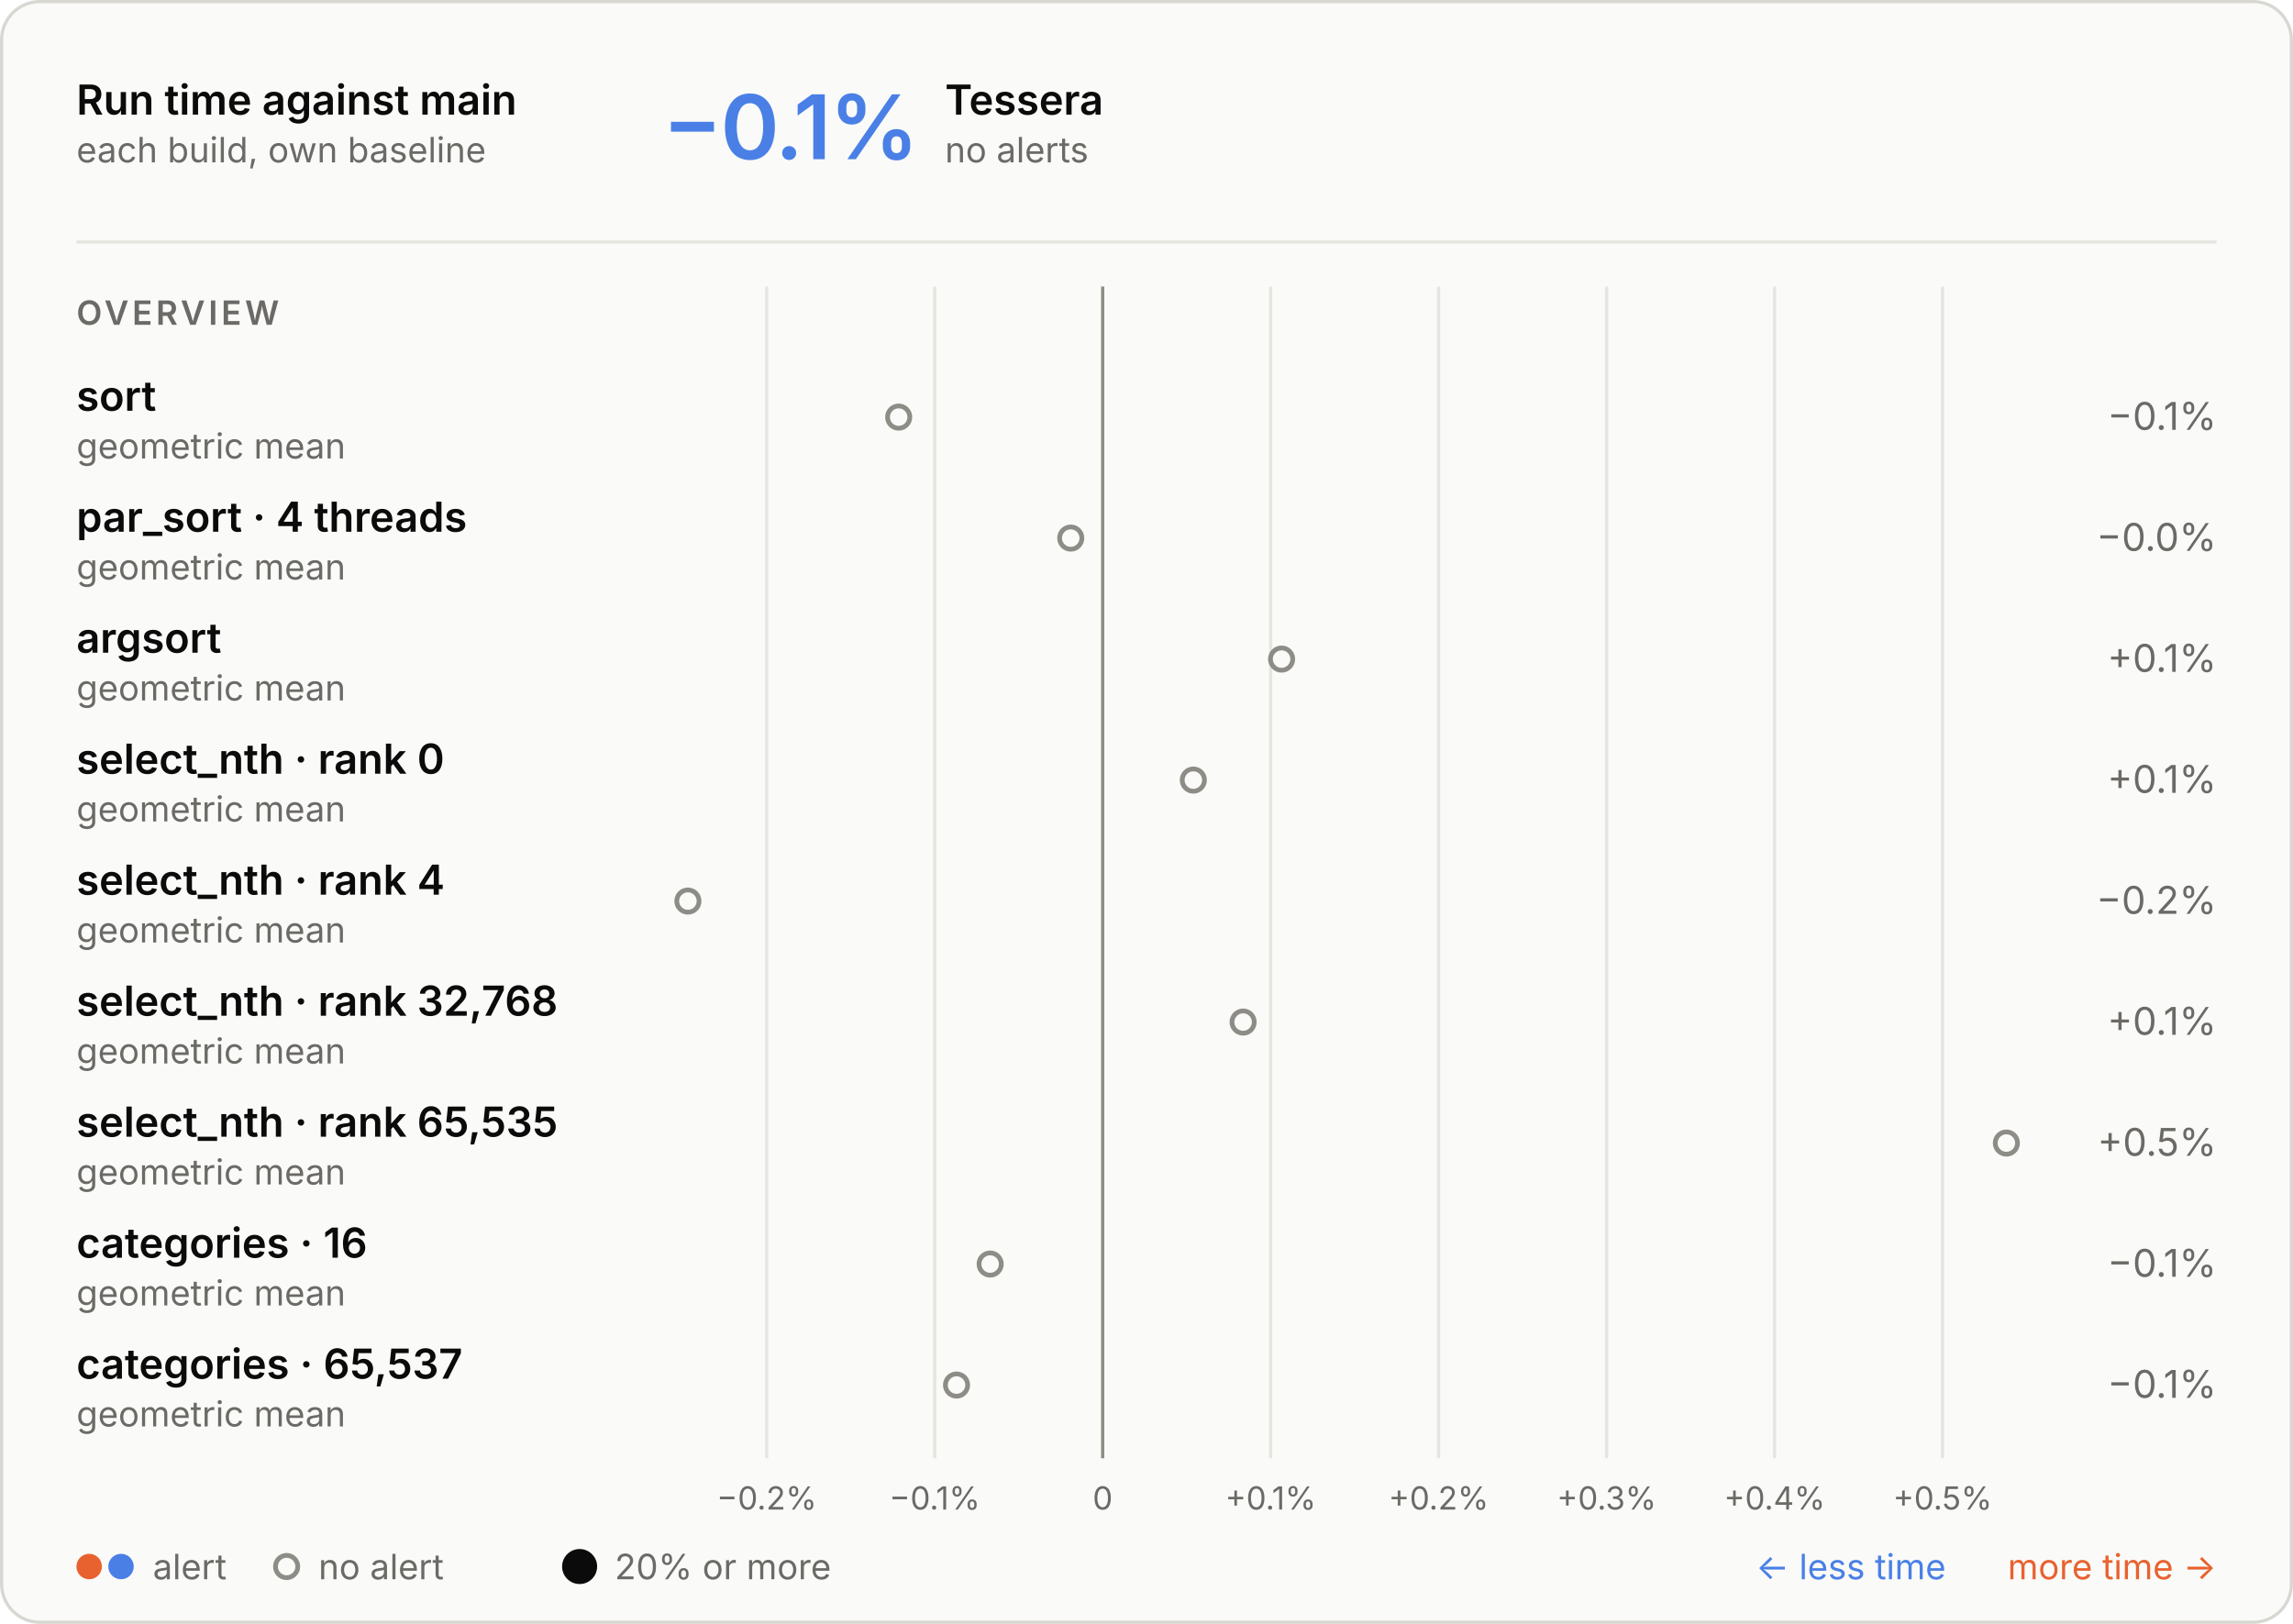
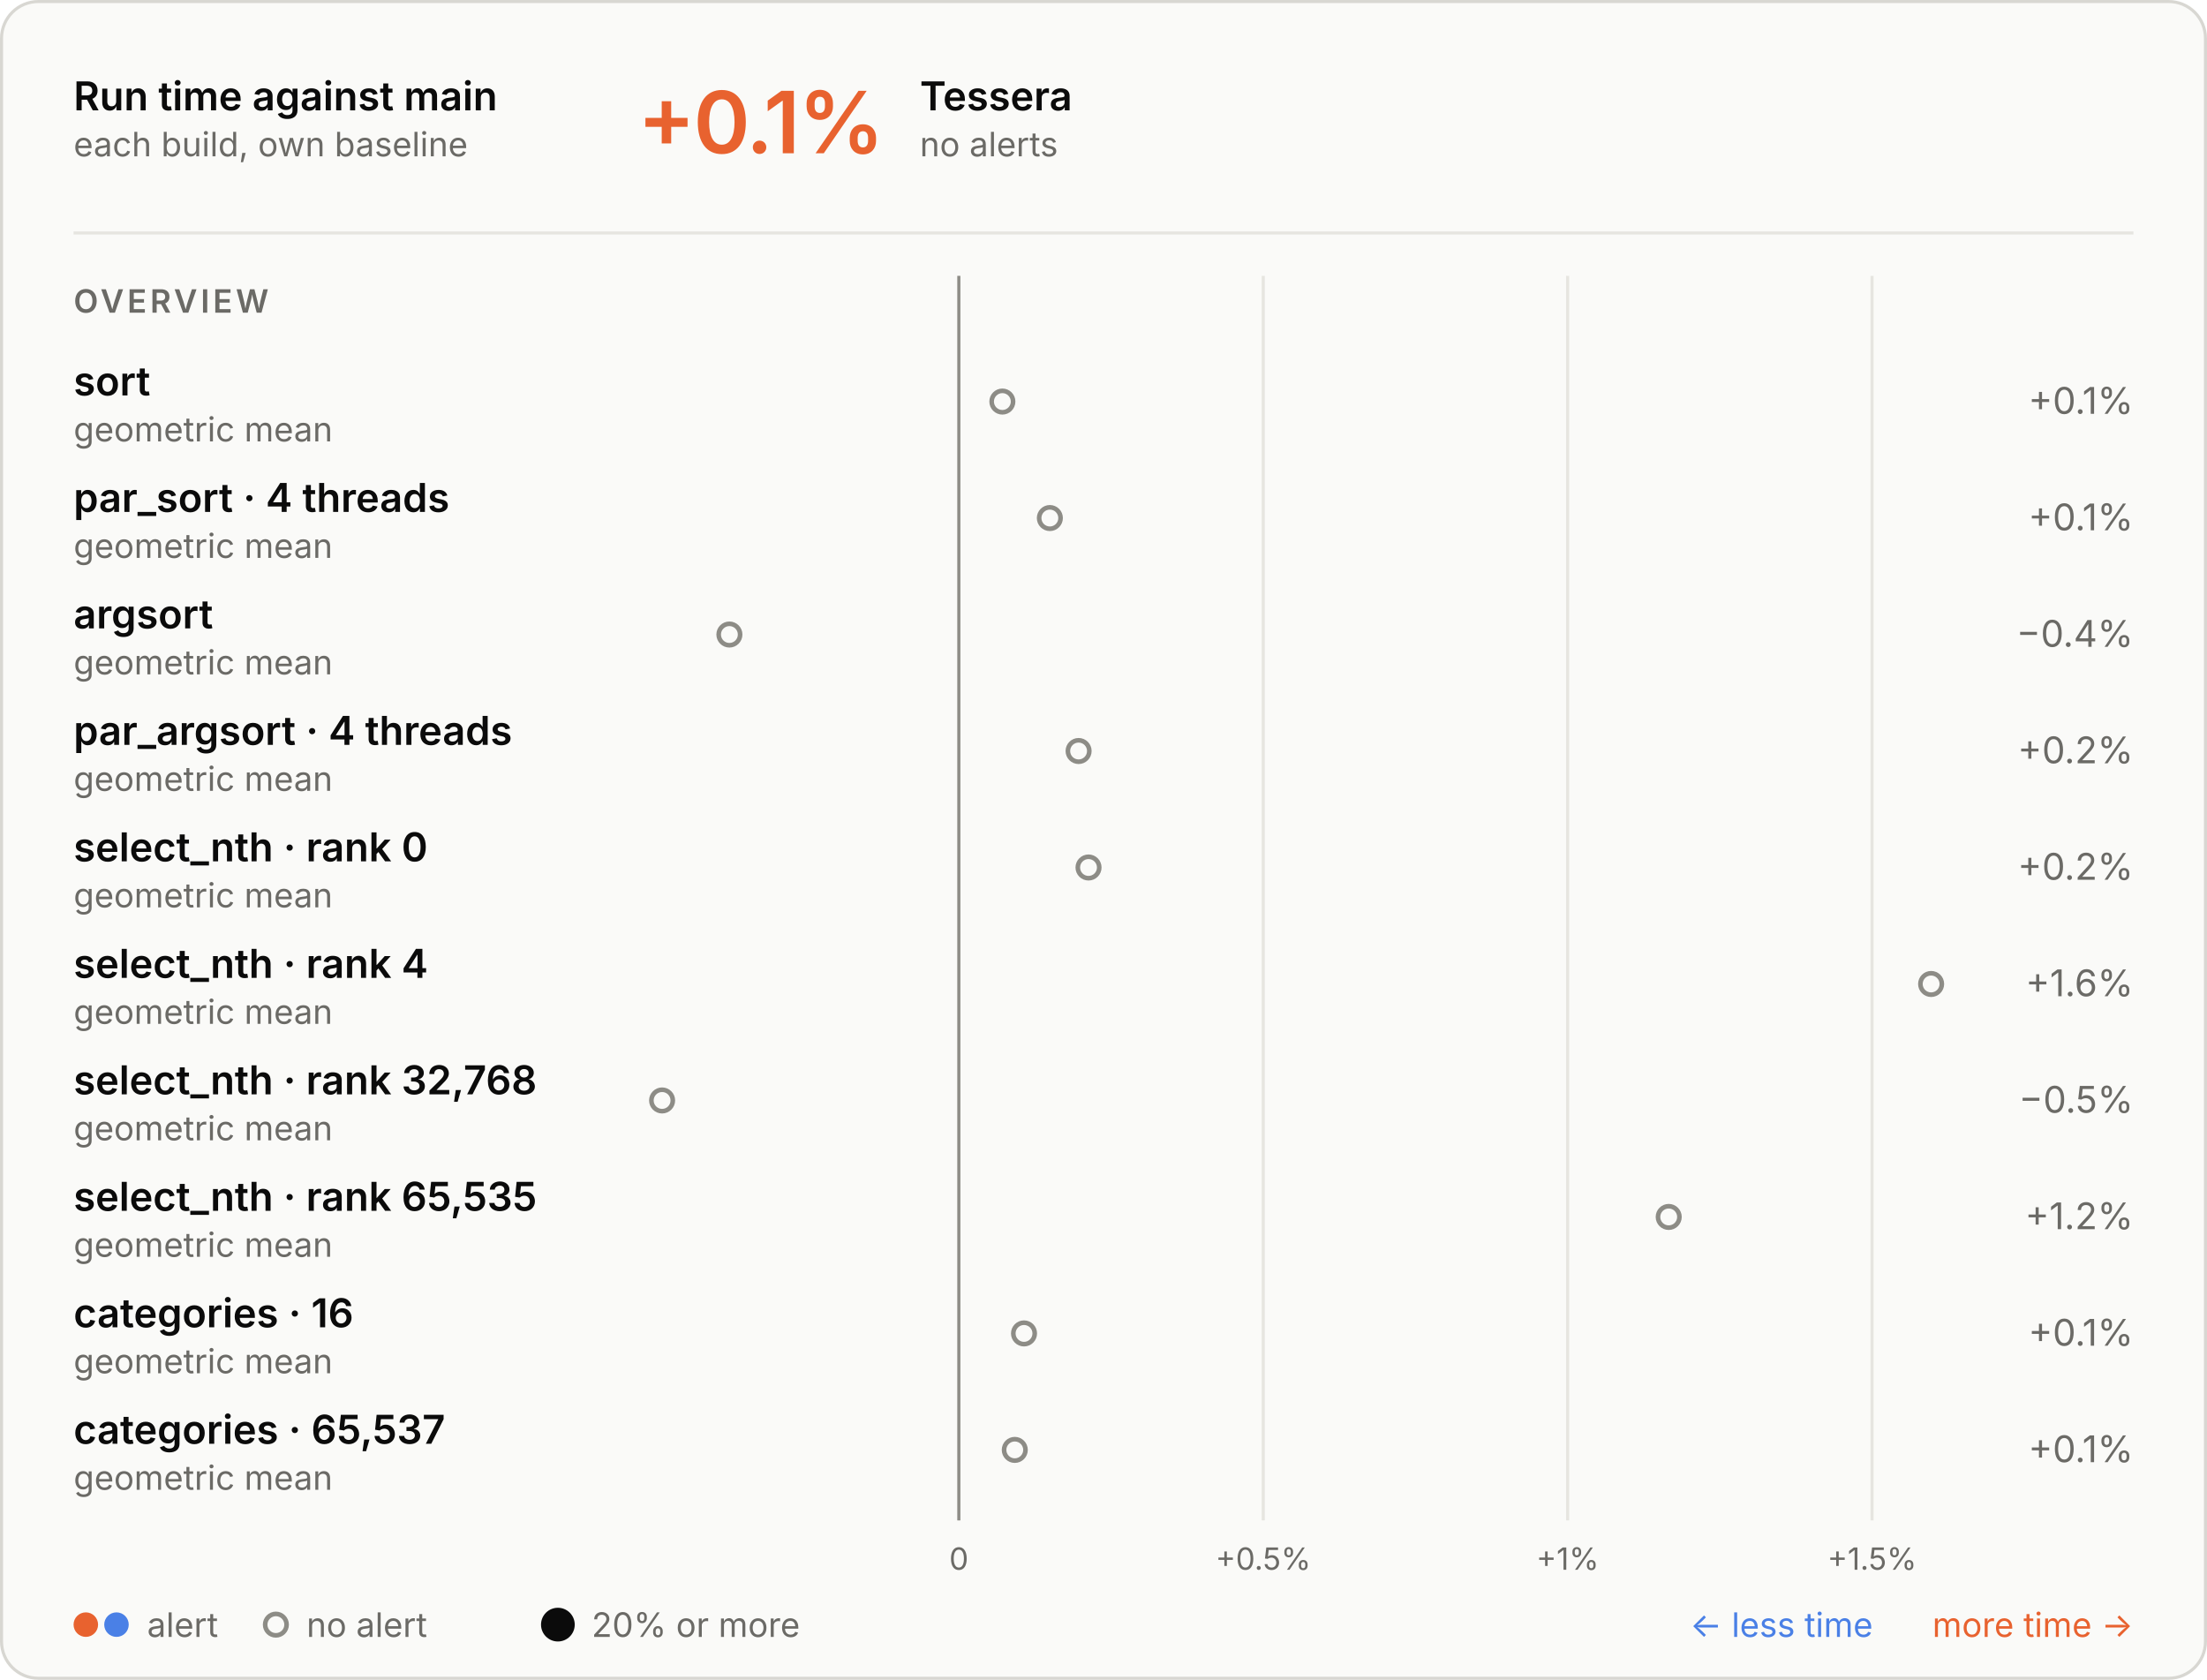
- <svg xmlns="http://www.w3.org/2000/svg" aria-describedby="d" aria-labelledby="t" role="img" style="font-family:Inter, -apple-system, BlinkMacSystemFont, &quot;Segoe UI&quot;, Helvetica, Arial, sans-serif;font-size:13px;background:none" viewBox="0 0 720 510" height="510" width="720" text-anchor="middle" font-size="10" font-family="system-ui, sans-serif" fill="currentColor" class="benchmark-figure">
+ <svg xmlns="http://www.w3.org/2000/svg" aria-describedby="d" aria-labelledby="t" role="img" style="font-family:Inter, -apple-system, BlinkMacSystemFont, &quot;Segoe UI&quot;, Helvetica, Arial, sans-serif;font-size:13px;background:none" viewBox="0 0 720 548" height="548" width="720" text-anchor="middle" font-size="10" font-family="system-ui, sans-serif" fill="currentColor" class="benchmark-figure">
  <style>:where(.benchmark-figure) {
  --plot-background: white;
  display: block;
  height: auto;
  height: intrinsic;
  max-width: 100%;
}
:where(.benchmark-figure text),
:where(.benchmark-figure tspan) {
  white-space: pre;
}</style>
  <g class="figure-fill-panel figure-stroke-border" stroke="#d8d7d2" fill="#fafaf8" aria-label="rect">
-     <rect rx="12" height="509" width="719" y="0.5" x="0.5" />
+     <rect rx="12" height="547" width="719" y="0.5" x="0.5" />
  </g>
  <style>
    .benchmark-figure { font-feature-settings: "tnum", "cv11"; }
    .benchmark-figure [font-size="10.5"] { letter-spacing: 1.1px; }
    .benchmark-figure [font-size="28"] { font-feature-settings: "pnum"; letter-spacing: -.6px; }
    @media (prefers-color-scheme: dark) { .benchmark-figure .figure-fill-panel { fill: #1e1e1d; }
.benchmark-figure .figure-fill-muted { fill: #a3a29b; }
.benchmark-figure .figure-fill-ink { fill: #e8e7e3; }
.benchmark-figure .figure-stroke-border { stroke: #3a3a37; }
.benchmark-figure .figure-stroke-rule { stroke: #30302e; }
.benchmark-figure .figure-stroke-axis { stroke: #6f6e69; } }
    html:not(.dark) .benchmark-figure .figure-fill-panel { fill: #fafaf8; }
html.dark .benchmark-figure .figure-fill-panel { fill: #1e1e1d; }
html:not(.dark) .benchmark-figure .figure-fill-muted { fill: #6b6a66; }
html.dark .benchmark-figure .figure-fill-muted { fill: #a3a29b; }
html:not(.dark) .benchmark-figure .figure-fill-ink { fill: #0b0b0b; }
html.dark .benchmark-figure .figure-fill-ink { fill: #e8e7e3; }
html:not(.dark) .benchmark-figure .figure-stroke-border { stroke: #d8d7d2; }
html.dark .benchmark-figure .figure-stroke-border { stroke: #3a3a37; }
html:not(.dark) .benchmark-figure .figure-stroke-rule { stroke: #e6e5e0; }
html.dark .benchmark-figure .figure-stroke-rule { stroke: #30302e; }
html:not(.dark) .benchmark-figure .figure-stroke-axis { stroke: #8d8c86; }
html.dark .benchmark-figure .figure-stroke-axis { stroke: #6f6e69; }
  </style>
  <g class="figure-stroke-rule" stroke="#e6e5e0" aria-hidden="true" aria-label="x-grid">
-     <line y2="458" y1="90" x2="240.754" x1="240.754" />
-     <line y2="458" y1="90" x2="293.498" x1="293.498" />
-     <line y2="458" y1="90" x2="346.243" x1="346.243" />
-     <line y2="458" y1="90" x2="398.987" x1="398.987" />
-     <line y2="458" y1="90" x2="451.731" x1="451.731" />
-     <line y2="458" y1="90" x2="504.476" x1="504.476" />
-     <line y2="458" y1="90" x2="557.22" x1="557.22" />
-     <line y2="458" y1="90" x2="609.964" x1="609.964" />
+     <line y2="496" y1="90" x2="312.809" x1="312.809" />
+     <line y2="496" y1="90" x2="412.115" x1="412.115" />
+     <line y2="496" y1="90" x2="511.421" x1="511.421" />
+     <line y2="496" y1="90" x2="610.728" x1="610.728" />
  </g>
  <g class="figure-stroke-axis" stroke="#8d8c86" aria-label="rule">
-     <line y2="458" y1="90" x2="346.243" x1="346.243" />
+     <line y2="496" y1="90" x2="312.809" x1="312.809" />
  </g>
  <g class="figure-fill-muted" transform="translate(0,9)" font-variant="tabular-nums" font-size="10" fill="#6b6a66" aria-label="x-axis tick label">
-     <text transform="translate(240.7541,458)" y="0.71em">−0.2%</text>
-     <text transform="translate(293.4984,458)" y="0.71em">−0.1%</text>
-     <text transform="translate(346.2427,458)" y="0.71em">0</text>
-     <text transform="translate(398.987,458)" y="0.71em">+0.1%</text>
-     <text transform="translate(451.7313,458)" y="0.71em">+0.2%</text>
-     <text transform="translate(504.4756,458)" y="0.71em">+0.3%</text>
-     <text transform="translate(557.22,458)" y="0.71em">+0.4%</text>
-     <text transform="translate(609.9643,458)" y="0.71em">+0.5%</text>
+     <text transform="translate(312.8085,496)" y="0.71em">0</text>
+     <text transform="translate(412.1149,496)" y="0.71em">+0.5%</text>
+     <text transform="translate(511.4213,496)" y="0.71em">+1%</text>
+     <text transform="translate(610.7276,496)" y="0.71em">+1.5%</text>
  </g>
  <g class="figure-fill-panel figure-stroke-axis" stroke-width="1.5" stroke="#8d8c86" fill="#fafaf8" aria-label="dot">
-     <circle r="3.5" cy="131" cx="282.184" />
-     <circle r="3.5" cy="169" cx="336.215" />
-     <circle r="3.5" cy="207" cx="402.42" />
-     <circle r="3.5" cy="245" cx="374.707" />
-     <circle r="3.5" cy="283" cx="216" />
-     <circle r="3.5" cy="321" cx="390.336" />
-     <circle r="3.5" cy="359" cx="630" />
-     <circle r="3.5" cy="397" cx="310.908" />
-     <circle r="3.5" cy="435" cx="300.354" />
+     <circle r="3.5" cy="131" cx="327.007" />
+     <circle r="3.5" cy="169" cx="342.501" />
+     <circle r="3.5" cy="207" cx="237.956" />
+     <circle r="3.5" cy="245" cx="351.876" />
+     <circle r="3.5" cy="283" cx="355.115" />
+     <circle r="3.5" cy="321" cx="630" />
+     <circle r="3.5" cy="359" cx="216" />
+     <circle r="3.5" cy="397" cx="544.392" />
+     <circle r="3.5" cy="435" cx="334.07" />
+     <circle r="3.5" cy="473" cx="331.057" />
  </g>
  <g class="figure-fill-ink" font-weight="600" font-size="13" text-anchor="start" fill="#0b0b0b" aria-label="text">
    <text transform="translate(24,36)">Run time against main</text>
  </g>
  <g class="figure-fill-muted" font-weight="400" font-size="11" text-anchor="start" fill="#6b6a66" aria-label="text">
    <text transform="translate(24,51)">each build, own baseline</text>
  </g>
  <g class="figure-stroke-rule" stroke="#e6e5e0" aria-label="rule">
    <line y2="76" y1="76" x2="696" x1="24" />
  </g>
-   <g font-weight="600" font-size="28" text-anchor="start" fill="#4a80e6" aria-label="text">
-     <text transform="translate(208,50)">−0.1%</text>
-   </g>
-   <g class="figure-fill-ink" font-weight="600" font-size="13" text-anchor="start" fill="#0b0b0b" aria-label="text">
-     <text transform="translate(296.72,36)">Tessera</text>
-   </g>
-   <g class="figure-fill-muted" font-weight="400" font-size="11" text-anchor="start" fill="#6b6a66" aria-label="text">
-     <text transform="translate(296.72,51)">no alerts</text>
+   <g font-weight="600" font-size="28" text-anchor="start" fill="#e8622f" aria-label="text">
+     <text transform="translate(208,50)">+0.1%</text>
+   </g>
+   <g class="figure-fill-ink" font-weight="600" font-size="13" text-anchor="start" fill="#0b0b0b" aria-label="text">
+     <text transform="translate(300.08,36)">Tessera</text>
+   </g>
+   <g class="figure-fill-muted" font-weight="400" font-size="11" text-anchor="start" fill="#6b6a66" aria-label="text">
+     <text transform="translate(300.08,51)">no alerts</text>
  </g>
  <g class="figure-fill-muted" font-weight="600" font-size="10.5" text-anchor="start" fill="#6b6a66" aria-label="text">
    <text transform="translate(24,102)">OVERVIEW</text>
  </g>
  <g class="figure-fill-ink" font-weight="600" font-size="13" text-anchor="start" fill="#0b0b0b" aria-label="text">
    <text transform="translate(24,129)">sort</text>
  </g>
  <g class="figure-fill-muted" font-weight="400" font-size="11" text-anchor="start" fill="#6b6a66" aria-label="text">
    <text transform="translate(24,144)">geometric mean</text>
  </g>
  <g class="figure-fill-muted" font-weight="400" font-size="12" text-anchor="end" fill="#6b6a66" aria-label="text">
-     <text transform="translate(696,135)">−0.1%</text>
+     <text transform="translate(696,135)">+0.1%</text>
  </g>
  <g class="figure-fill-ink" font-weight="600" font-size="13" text-anchor="start" fill="#0b0b0b" aria-label="text">
    <text transform="translate(24,167)">par_sort · 4 threads</text>
  </g>
  <g class="figure-fill-muted" font-weight="400" font-size="11" text-anchor="start" fill="#6b6a66" aria-label="text">
    <text transform="translate(24,182)">geometric mean</text>
  </g>
  <g class="figure-fill-muted" font-weight="400" font-size="12" text-anchor="end" fill="#6b6a66" aria-label="text">
-     <text transform="translate(696,173)">−0.0%</text>
+     <text transform="translate(696,173)">+0.1%</text>
  </g>
  <g class="figure-fill-ink" font-weight="600" font-size="13" text-anchor="start" fill="#0b0b0b" aria-label="text">
    <text transform="translate(24,205)">argsort</text>
  </g>
  <g class="figure-fill-muted" font-weight="400" font-size="11" text-anchor="start" fill="#6b6a66" aria-label="text">
    <text transform="translate(24,220)">geometric mean</text>
  </g>
  <g class="figure-fill-muted" font-weight="400" font-size="12" text-anchor="end" fill="#6b6a66" aria-label="text">
-     <text transform="translate(696,211)">+0.1%</text>
-   </g>
-   <g class="figure-fill-ink" font-weight="600" font-size="13" text-anchor="start" fill="#0b0b0b" aria-label="text">
-     <text transform="translate(24,243)">select_nth · rank 0</text>
+     <text transform="translate(696,211)">−0.4%</text>
+   </g>
+   <g class="figure-fill-ink" font-weight="600" font-size="13" text-anchor="start" fill="#0b0b0b" aria-label="text">
+     <text transform="translate(24,243)">par_argsort · 4 threads</text>
  </g>
  <g class="figure-fill-muted" font-weight="400" font-size="11" text-anchor="start" fill="#6b6a66" aria-label="text">
    <text transform="translate(24,258)">geometric mean</text>
  </g>
  <g class="figure-fill-muted" font-weight="400" font-size="12" text-anchor="end" fill="#6b6a66" aria-label="text">
-     <text transform="translate(696,249)">+0.1%</text>
-   </g>
-   <g class="figure-fill-ink" font-weight="600" font-size="13" text-anchor="start" fill="#0b0b0b" aria-label="text">
-     <text transform="translate(24,281)">select_nth · rank 4</text>
+     <text transform="translate(696,249)">+0.2%</text>
+   </g>
+   <g class="figure-fill-ink" font-weight="600" font-size="13" text-anchor="start" fill="#0b0b0b" aria-label="text">
+     <text transform="translate(24,281)">select_nth · rank 0</text>
  </g>
  <g class="figure-fill-muted" font-weight="400" font-size="11" text-anchor="start" fill="#6b6a66" aria-label="text">
    <text transform="translate(24,296)">geometric mean</text>
  </g>
  <g class="figure-fill-muted" font-weight="400" font-size="12" text-anchor="end" fill="#6b6a66" aria-label="text">
-     <text transform="translate(696,287)">−0.2%</text>
-   </g>
-   <g class="figure-fill-ink" font-weight="600" font-size="13" text-anchor="start" fill="#0b0b0b" aria-label="text">
-     <text transform="translate(24,319)">select_nth · rank 32,768</text>
+     <text transform="translate(696,287)">+0.2%</text>
+   </g>
+   <g class="figure-fill-ink" font-weight="600" font-size="13" text-anchor="start" fill="#0b0b0b" aria-label="text">
+     <text transform="translate(24,319)">select_nth · rank 4</text>
  </g>
  <g class="figure-fill-muted" font-weight="400" font-size="11" text-anchor="start" fill="#6b6a66" aria-label="text">
    <text transform="translate(24,334)">geometric mean</text>
  </g>
  <g class="figure-fill-muted" font-weight="400" font-size="12" text-anchor="end" fill="#6b6a66" aria-label="text">
-     <text transform="translate(696,325)">+0.1%</text>
-   </g>
-   <g class="figure-fill-ink" font-weight="600" font-size="13" text-anchor="start" fill="#0b0b0b" aria-label="text">
-     <text transform="translate(24,357)">select_nth · rank 65,535</text>
+     <text transform="translate(696,325)">+1.6%</text>
+   </g>
+   <g class="figure-fill-ink" font-weight="600" font-size="13" text-anchor="start" fill="#0b0b0b" aria-label="text">
+     <text transform="translate(24,357)">select_nth · rank 32,768</text>
  </g>
  <g class="figure-fill-muted" font-weight="400" font-size="11" text-anchor="start" fill="#6b6a66" aria-label="text">
    <text transform="translate(24,372)">geometric mean</text>
  </g>
  <g class="figure-fill-muted" font-weight="400" font-size="12" text-anchor="end" fill="#6b6a66" aria-label="text">
-     <text transform="translate(696,363)">+0.5%</text>
-   </g>
-   <g class="figure-fill-ink" font-weight="600" font-size="13" text-anchor="start" fill="#0b0b0b" aria-label="text">
-     <text transform="translate(24,395)">categories · 16</text>
+     <text transform="translate(696,363)">−0.5%</text>
+   </g>
+   <g class="figure-fill-ink" font-weight="600" font-size="13" text-anchor="start" fill="#0b0b0b" aria-label="text">
+     <text transform="translate(24,395)">select_nth · rank 65,535</text>
  </g>
  <g class="figure-fill-muted" font-weight="400" font-size="11" text-anchor="start" fill="#6b6a66" aria-label="text">
    <text transform="translate(24,410)">geometric mean</text>
  </g>
  <g class="figure-fill-muted" font-weight="400" font-size="12" text-anchor="end" fill="#6b6a66" aria-label="text">
-     <text transform="translate(696,401)">−0.1%</text>
-   </g>
-   <g class="figure-fill-ink" font-weight="600" font-size="13" text-anchor="start" fill="#0b0b0b" aria-label="text">
-     <text transform="translate(24,433)">categories · 65,537</text>
+     <text transform="translate(696,401)">+1.2%</text>
+   </g>
+   <g class="figure-fill-ink" font-weight="600" font-size="13" text-anchor="start" fill="#0b0b0b" aria-label="text">
+     <text transform="translate(24,433)">categories · 16</text>
  </g>
  <g class="figure-fill-muted" font-weight="400" font-size="11" text-anchor="start" fill="#6b6a66" aria-label="text">
    <text transform="translate(24,448)">geometric mean</text>
  </g>
  <g class="figure-fill-muted" font-weight="400" font-size="12" text-anchor="end" fill="#6b6a66" aria-label="text">
-     <text transform="translate(696,439)">−0.1%</text>
+     <text transform="translate(696,439)">+0.1%</text>
+   </g>
+   <g class="figure-fill-ink" font-weight="600" font-size="13" text-anchor="start" fill="#0b0b0b" aria-label="text">
+     <text transform="translate(24,471)">categories · 65,537</text>
+   </g>
+   <g class="figure-fill-muted" font-weight="400" font-size="11" text-anchor="start" fill="#6b6a66" aria-label="text">
+     <text transform="translate(24,486)">geometric mean</text>
+   </g>
+   <g class="figure-fill-muted" font-weight="400" font-size="12" text-anchor="end" fill="#6b6a66" aria-label="text">
+     <text transform="translate(696,477)">+0.1%</text>
  </g>
  <g fill="#e8622f" aria-label="dot">
-     <circle r="4" cy="492" cx="28" />
+     <circle r="4" cy="530" cx="28" />
  </g>
  <g fill="#4a80e6" aria-label="dot">
-     <circle r="4" cy="492" cx="38" />
-   </g>
-   <g class="figure-fill-muted" font-weight="400" font-size="11" text-anchor="start" fill="#6b6a66" aria-label="text">
-     <text transform="translate(48,496)">alert</text>
+     <circle r="4" cy="530" cx="38" />
+   </g>
+   <g class="figure-fill-muted" font-weight="400" font-size="11" text-anchor="start" fill="#6b6a66" aria-label="text">
+     <text transform="translate(48,534)">alert</text>
  </g>
  <g class="figure-fill-panel figure-stroke-axis" stroke-width="1.5" stroke="#8d8c86" fill="#fafaf8" aria-label="dot">
-     <circle r="3.5" cy="492" cx="90" />
-   </g>
-   <g class="figure-fill-muted" font-weight="400" font-size="11" text-anchor="start" fill="#6b6a66" aria-label="text">
-     <text transform="translate(100,496)">no alert</text>
+     <circle r="3.5" cy="530" cx="90" />
+   </g>
+   <g class="figure-fill-muted" font-weight="400" font-size="11" text-anchor="start" fill="#6b6a66" aria-label="text">
+     <text transform="translate(100,534)">no alert</text>
  </g>
  <g class="figure-fill-ink" fill="#0b0b0b" aria-label="dot">
-     <circle r="5.5" cy="492" cx="182" />
-   </g>
-   <g class="figure-fill-muted" font-weight="400" font-size="11" text-anchor="start" fill="#6b6a66" aria-label="text">
-     <text transform="translate(193,496)">20% or more</text>
+     <circle r="5.5" cy="530" cx="182" />
+   </g>
+   <g class="figure-fill-muted" font-weight="400" font-size="11" text-anchor="start" fill="#6b6a66" aria-label="text">
+     <text transform="translate(193,534)">20% or more</text>
  </g>
  <g font-weight="400" font-size="11" text-anchor="end" fill="#e8622f" aria-label="text">
-     <text transform="translate(696,496)">more time →</text>
+     <text transform="translate(696,534)">more time →</text>
  </g>
  <g font-weight="400" font-size="11" text-anchor="end" fill="#4a80e6" aria-label="text">
-     <text transform="translate(611,496)">← less time</text>
+     <text transform="translate(611,534)">← less time</text>
  </g>
</svg>
